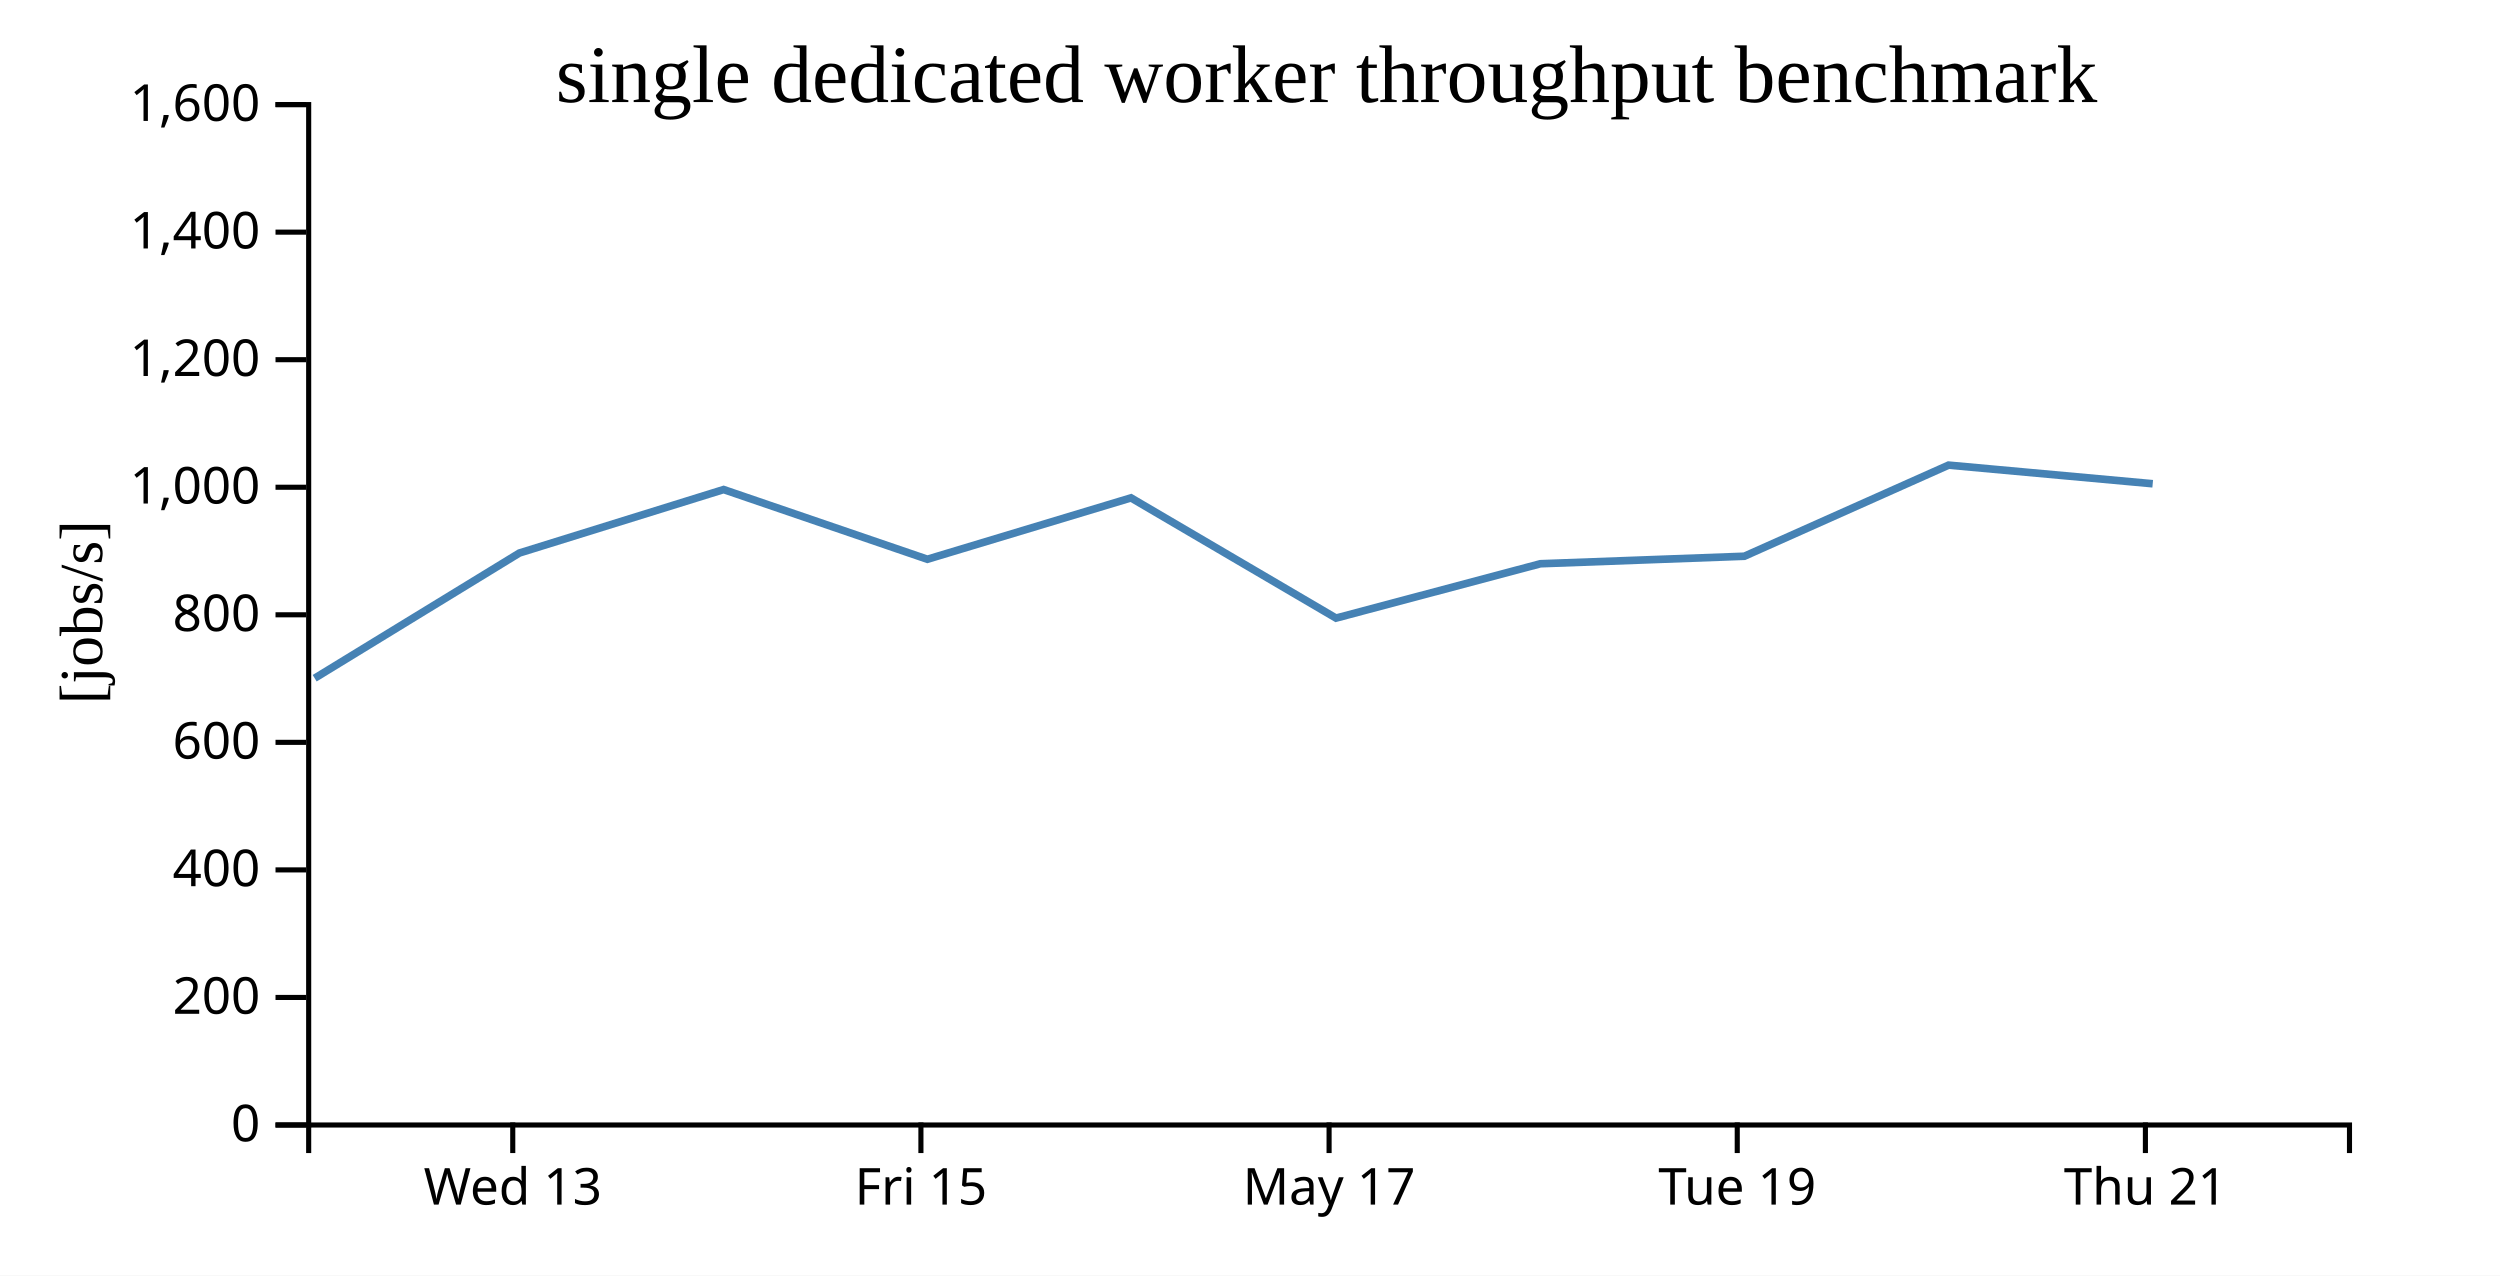
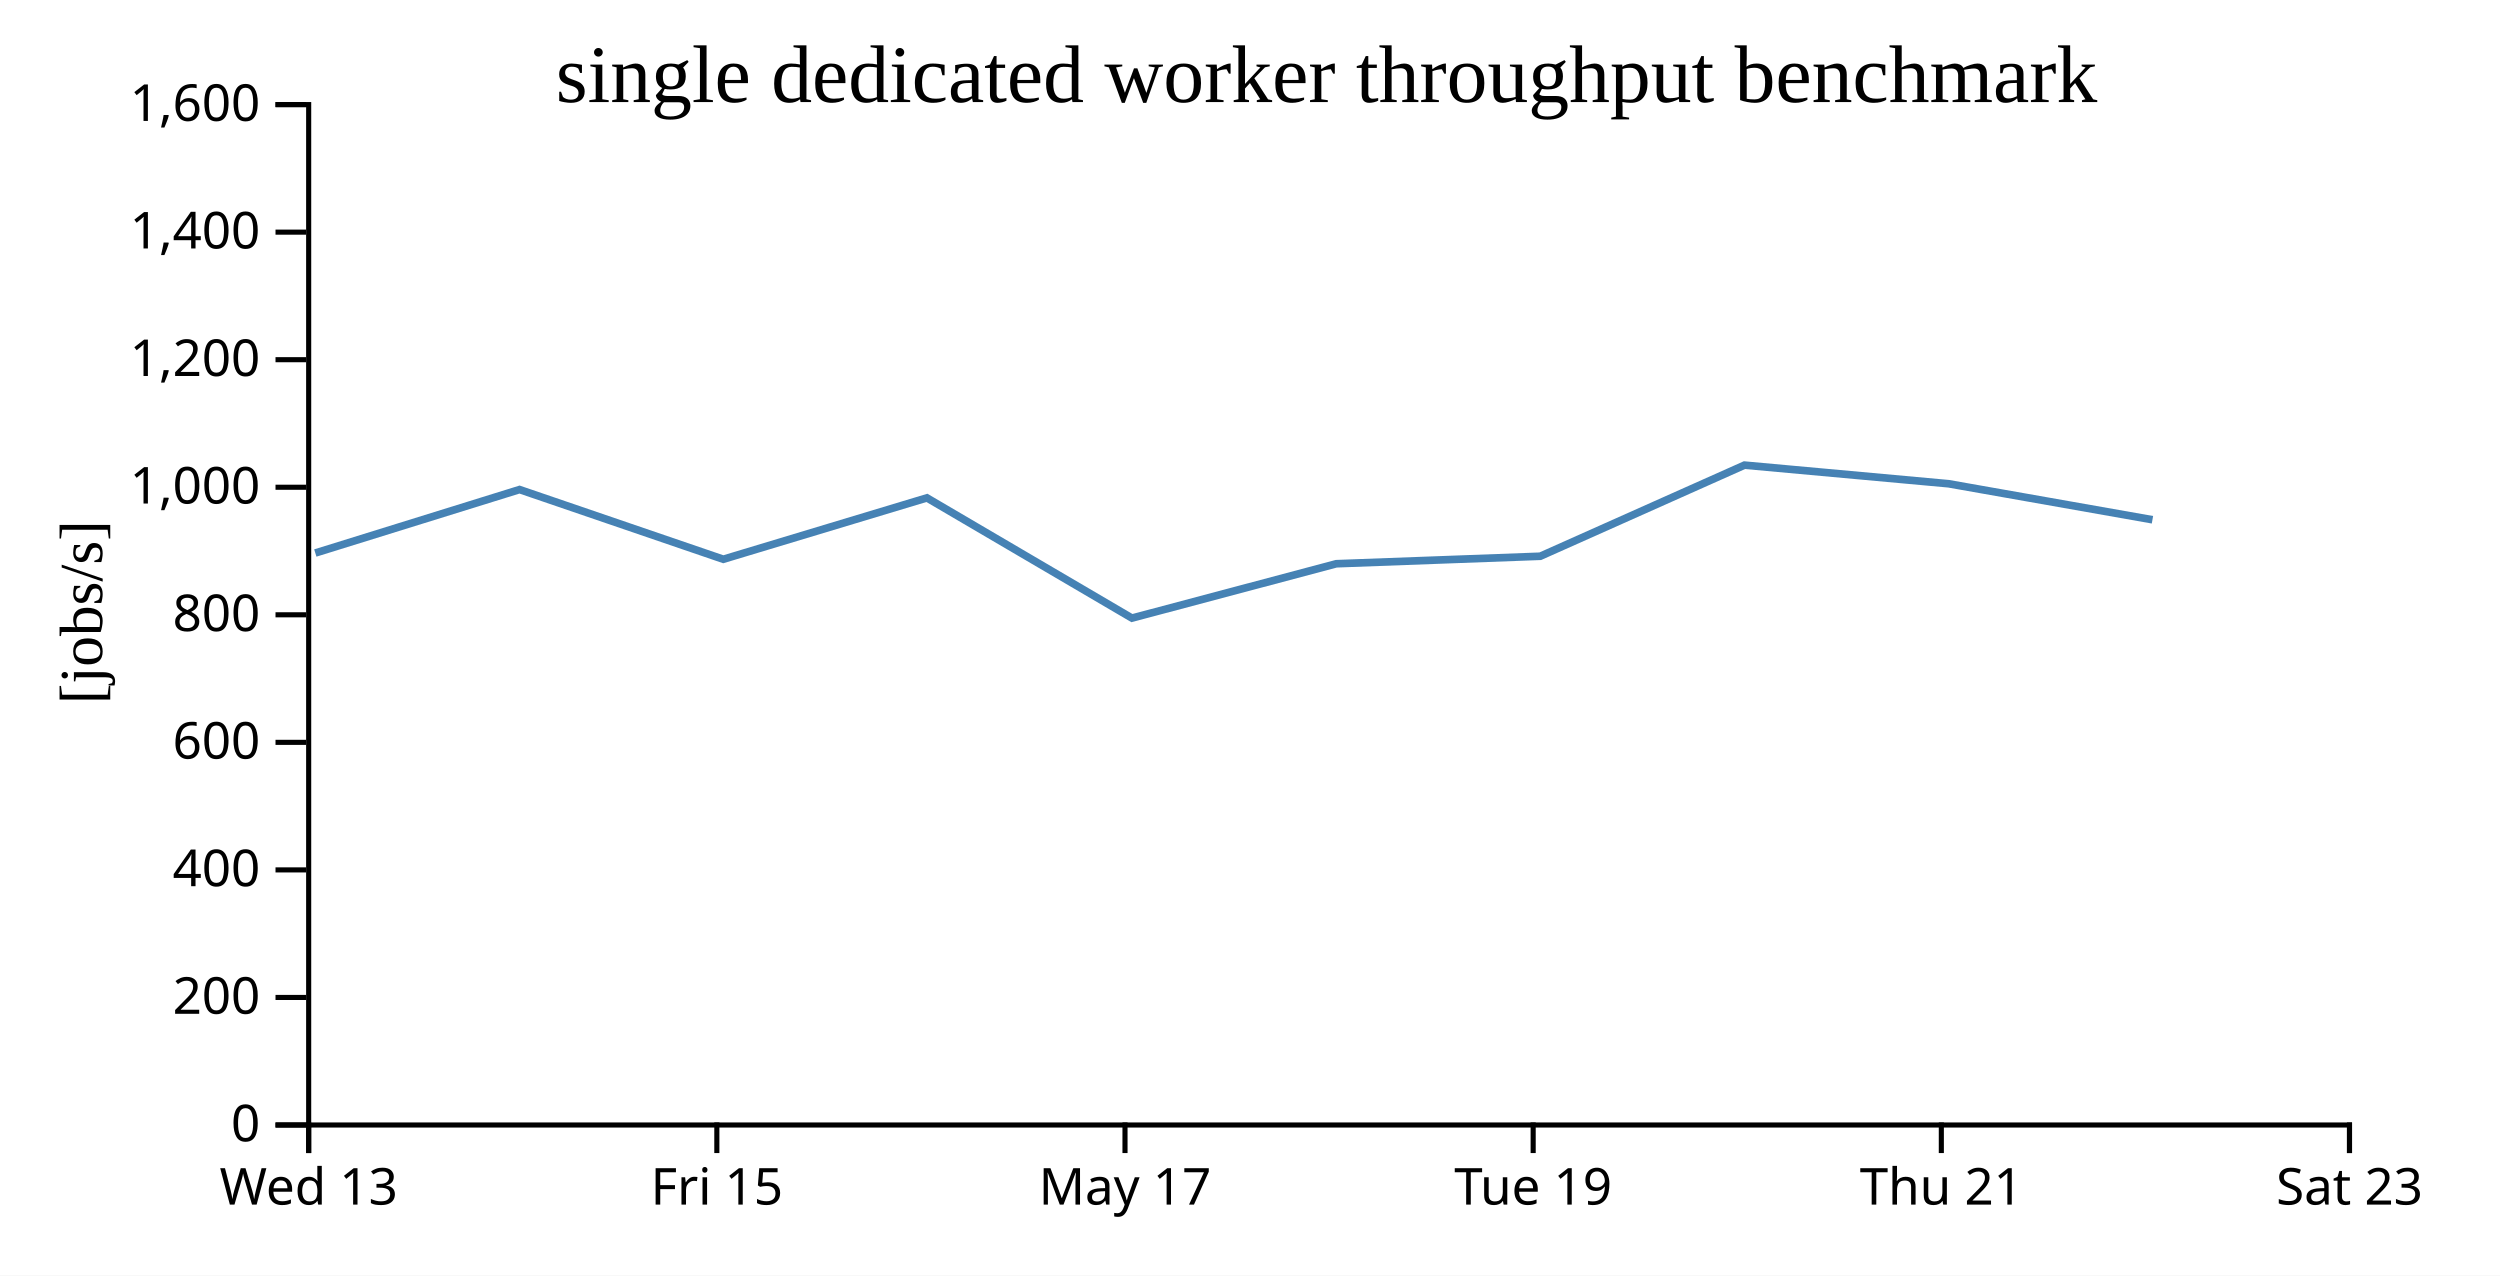
<svg xmlns="http://www.w3.org/2000/svg" width="490" height="250">
  <rect width="100%" height="100%" fill="white" />
  <g transform="translate(60,20)">
    <g transform="translate(0,200)" fill="none" font-size="10" font-family="sans-serif" text-anchor="middle">
      <path class="domain" stroke="currentColor" d="M0.5,6V0.5H400.5V6" />
-       <g class="tick" opacity="1" transform="translate(40.5,0)">
+       <g class="tick" opacity="1" transform="translate(0.5,0)">
        <line stroke="currentColor" y2="6" />
        <text fill="currentColor" y="9" dy="0.71em">Wed 13</text>
      </g>
-       <g class="tick" opacity="1" transform="translate(120.5,0)">
+       <g class="tick" opacity="1" transform="translate(80.5,0)">
        <line stroke="currentColor" y2="6" />
        <text fill="currentColor" y="9" dy="0.71em">Fri 15</text>
      </g>
-       <g class="tick" opacity="1" transform="translate(200.5,0)">
+       <g class="tick" opacity="1" transform="translate(160.5,0)">
        <line stroke="currentColor" y2="6" />
        <text fill="currentColor" y="9" dy="0.71em">May 17</text>
      </g>
-       <g class="tick" opacity="1" transform="translate(280.5,0)">
+       <g class="tick" opacity="1" transform="translate(240.5,0)">
        <line stroke="currentColor" y2="6" />
        <text fill="currentColor" y="9" dy="0.71em">Tue 19</text>
      </g>
-       <g class="tick" opacity="1" transform="translate(360.5,0)">
+       <g class="tick" opacity="1" transform="translate(320.5,0)">
        <line stroke="currentColor" y2="6" />
        <text fill="currentColor" y="9" dy="0.71em">Thu 21</text>
+       </g>
+       <g class="tick" opacity="1" transform="translate(400.5,0)">
+         <line stroke="currentColor" y2="6" />
+         <text fill="currentColor" y="9" dy="0.71em">Sat 23</text>
      </g>
    </g>
    <g fill="none" font-size="10" font-family="sans-serif" text-anchor="end">
      <path class="domain" stroke="currentColor" d="M-6,200.5H0.5V0.5H-6" />
      <g class="tick" opacity="1" transform="translate(0,200.5)">
        <line stroke="currentColor" x2="-6" />
        <text fill="currentColor" x="-9" dy="0.32em">0</text>
      </g>
      <g class="tick" opacity="1" transform="translate(0,175.5)">
        <line stroke="currentColor" x2="-6" />
        <text fill="currentColor" x="-9" dy="0.32em">200</text>
      </g>
      <g class="tick" opacity="1" transform="translate(0,150.5)">
        <line stroke="currentColor" x2="-6" />
        <text fill="currentColor" x="-9" dy="0.32em">400</text>
      </g>
      <g class="tick" opacity="1" transform="translate(0,125.5)">
        <line stroke="currentColor" x2="-6" />
        <text fill="currentColor" x="-9" dy="0.32em">600</text>
      </g>
      <g class="tick" opacity="1" transform="translate(0,100.5)">
        <line stroke="currentColor" x2="-6" />
        <text fill="currentColor" x="-9" dy="0.32em">800</text>
      </g>
      <g class="tick" opacity="1" transform="translate(0,75.5)">
        <line stroke="currentColor" x2="-6" />
        <text fill="currentColor" x="-9" dy="0.32em">1,000</text>
      </g>
      <g class="tick" opacity="1" transform="translate(0,50.5)">
        <line stroke="currentColor" x2="-6" />
        <text fill="currentColor" x="-9" dy="0.32em">1,200</text>
      </g>
      <g class="tick" opacity="1" transform="translate(0,25.5)">
        <line stroke="currentColor" x2="-6" />
        <text fill="currentColor" x="-9" dy="0.32em">1,400</text>
      </g>
      <g class="tick" opacity="1" transform="translate(0,0.5)">
        <line stroke="currentColor" x2="-6" />
        <text fill="currentColor" x="-9" dy="0.32em">1,600</text>
      </g>
    </g>
    <text text-anchor="middle" style="font-size: 12px" transform="rotate(-90)" y="-40" x="-100">[jobs/s]</text>
    <text text-anchor="middle" style="font-size: 16px" y="0" x="200">single dedicated worker throughput benchmark</text>
-     <path fill="none" stroke="steelblue" stroke-width="1.5" d="M1.674,112.93L41.801,88.391L81.829,75.952L121.765,89.615L161.672,77.582L201.86,101.147L241.912,90.494L281.891,89.024L321.916,71.165L361.932,74.816" />
+     <path fill="none" stroke="steelblue" stroke-width="1.5" d="M1.801,88.391L41.829,75.952L81.765,89.615L121.672,77.582L161.86,101.147L201.912,90.494L241.891,89.024L281.916,71.165L321.932,74.816L361.881,81.874" />
  </g>
</svg>
